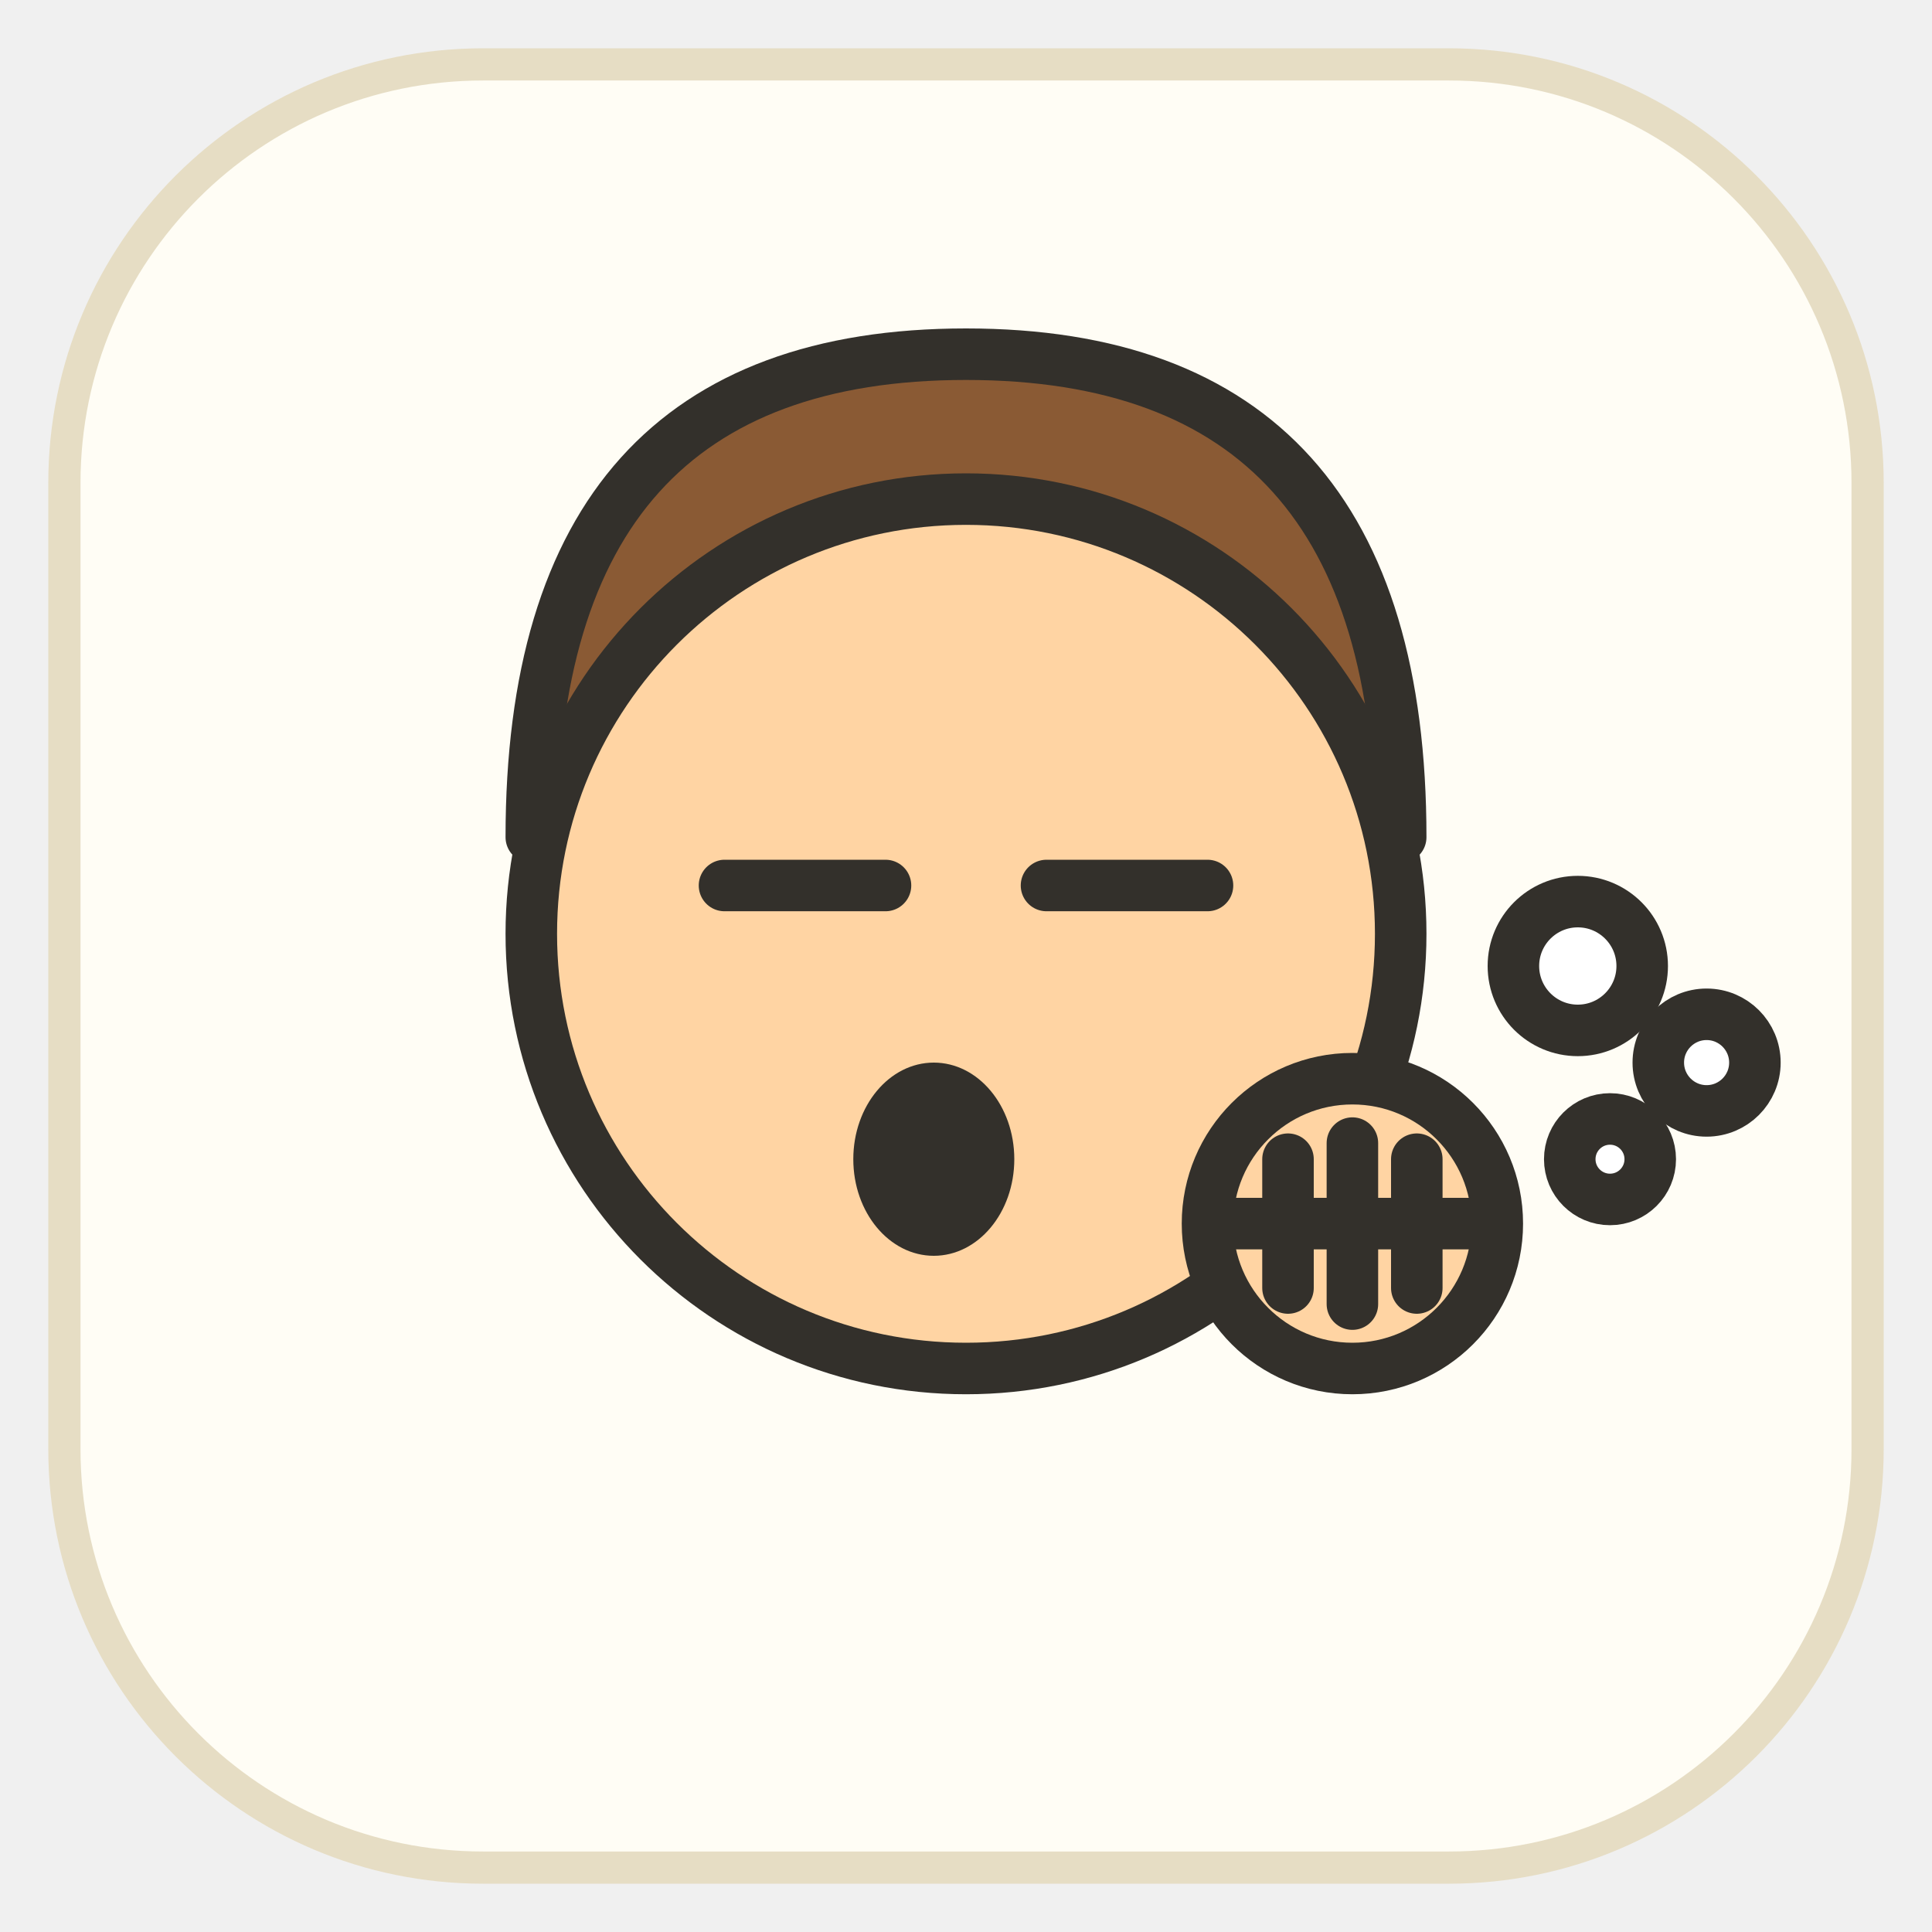
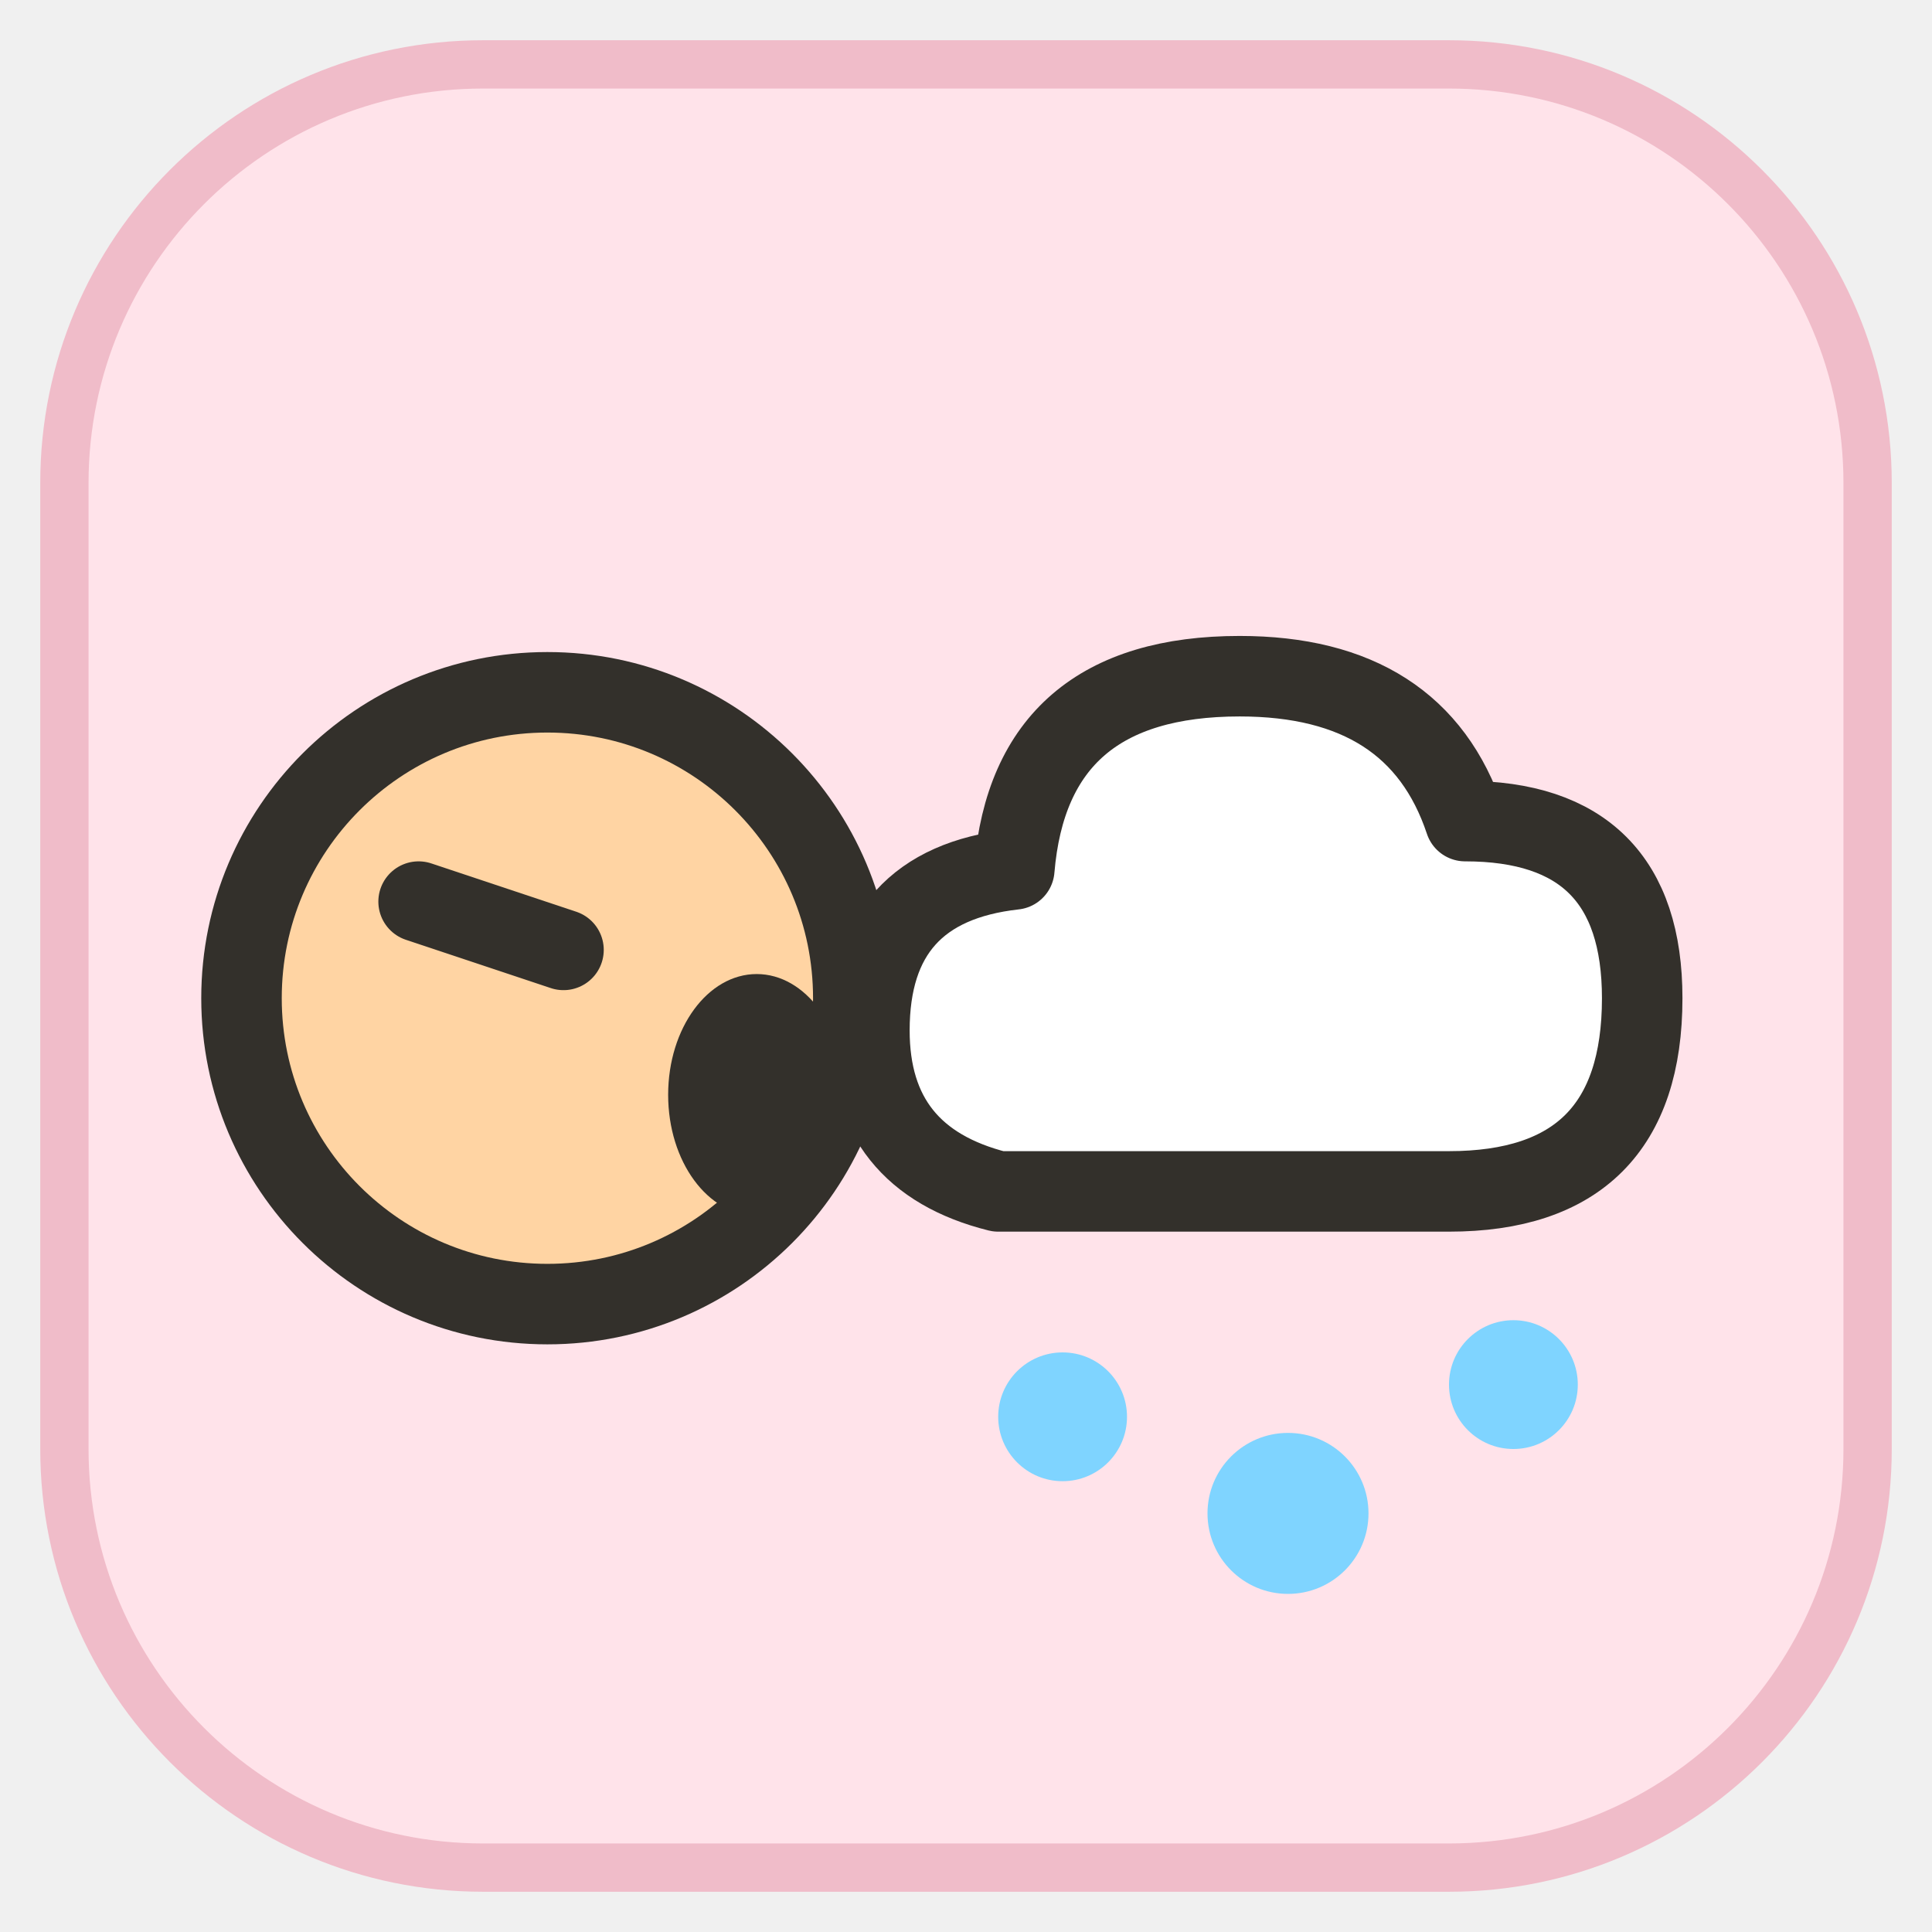
<svg xmlns="http://www.w3.org/2000/svg" viewBox="0 0 120 120" width="120" height="120">
-   <rect x="4" y="4" width="112" height="112" rx="26" fill="#fffdf5" stroke="#e6ddc4" stroke-width="2" />
-   <g fill="none" stroke="#33302b" stroke-width="3.2" stroke-linecap="round" stroke-linejoin="round">
-     <path d="M33 52 Q33 22 60 22 Q87 22 87 52 Q60 40 33 52 Z" fill="#8a5a34" />
-     <circle cx="60" cy="58" r="27" fill="#ffd4a3" />
-     <path d="M45 55 h10" />
-     <path d="M65 55 h10" />
-     <ellipse cx="58" cy="72" rx="5" ry="6" fill="#33302b" stroke="none" />
-     <circle cx="84" cy="76" r="9" fill="#ffd4a3" />
-     <path d="M76 76 h16 M80 72 v8 M84 71 v10 M88 72 v8" />
-     <circle cx="98" cy="60" r="4" fill="#fff" />
-     <circle cx="106" cy="66" r="3" fill="#fff" />
-     <circle cx="100" cy="72" r="2.5" fill="#fff" />
+   <rect x="4" y="4" width="112" height="112" rx="26" fill="#ffe3ea" stroke="#f0bcc9" stroke-width="3" />
+   <g fill="none" stroke="#33302b" stroke-width="5" stroke-linecap="round" stroke-linejoin="round">
+     <circle cx="34" cy="62" r="19" fill="#ffd4a3" />
+     <path d="M26 56 l9 3" />
+     <ellipse cx="47" cy="68" rx="5.5" ry="7.5" fill="#33302b" stroke="none" />
+     <path d="M62 74 q-8 -2 -8 -10 q0 -9 9 -10 q1 -12 14 -12 q11 0 14 9 q11 0 11 11 q0 12 -12 12 z" fill="#ffffff" />
+     <circle cx="66" cy="88" r="4" fill="#7fd4ff" stroke="none" />
+     <circle cx="80" cy="94" r="5" fill="#7fd4ff" stroke="none" />
+     <circle cx="94" cy="86" r="4" fill="#7fd4ff" stroke="none" />
  </g>
</svg>
